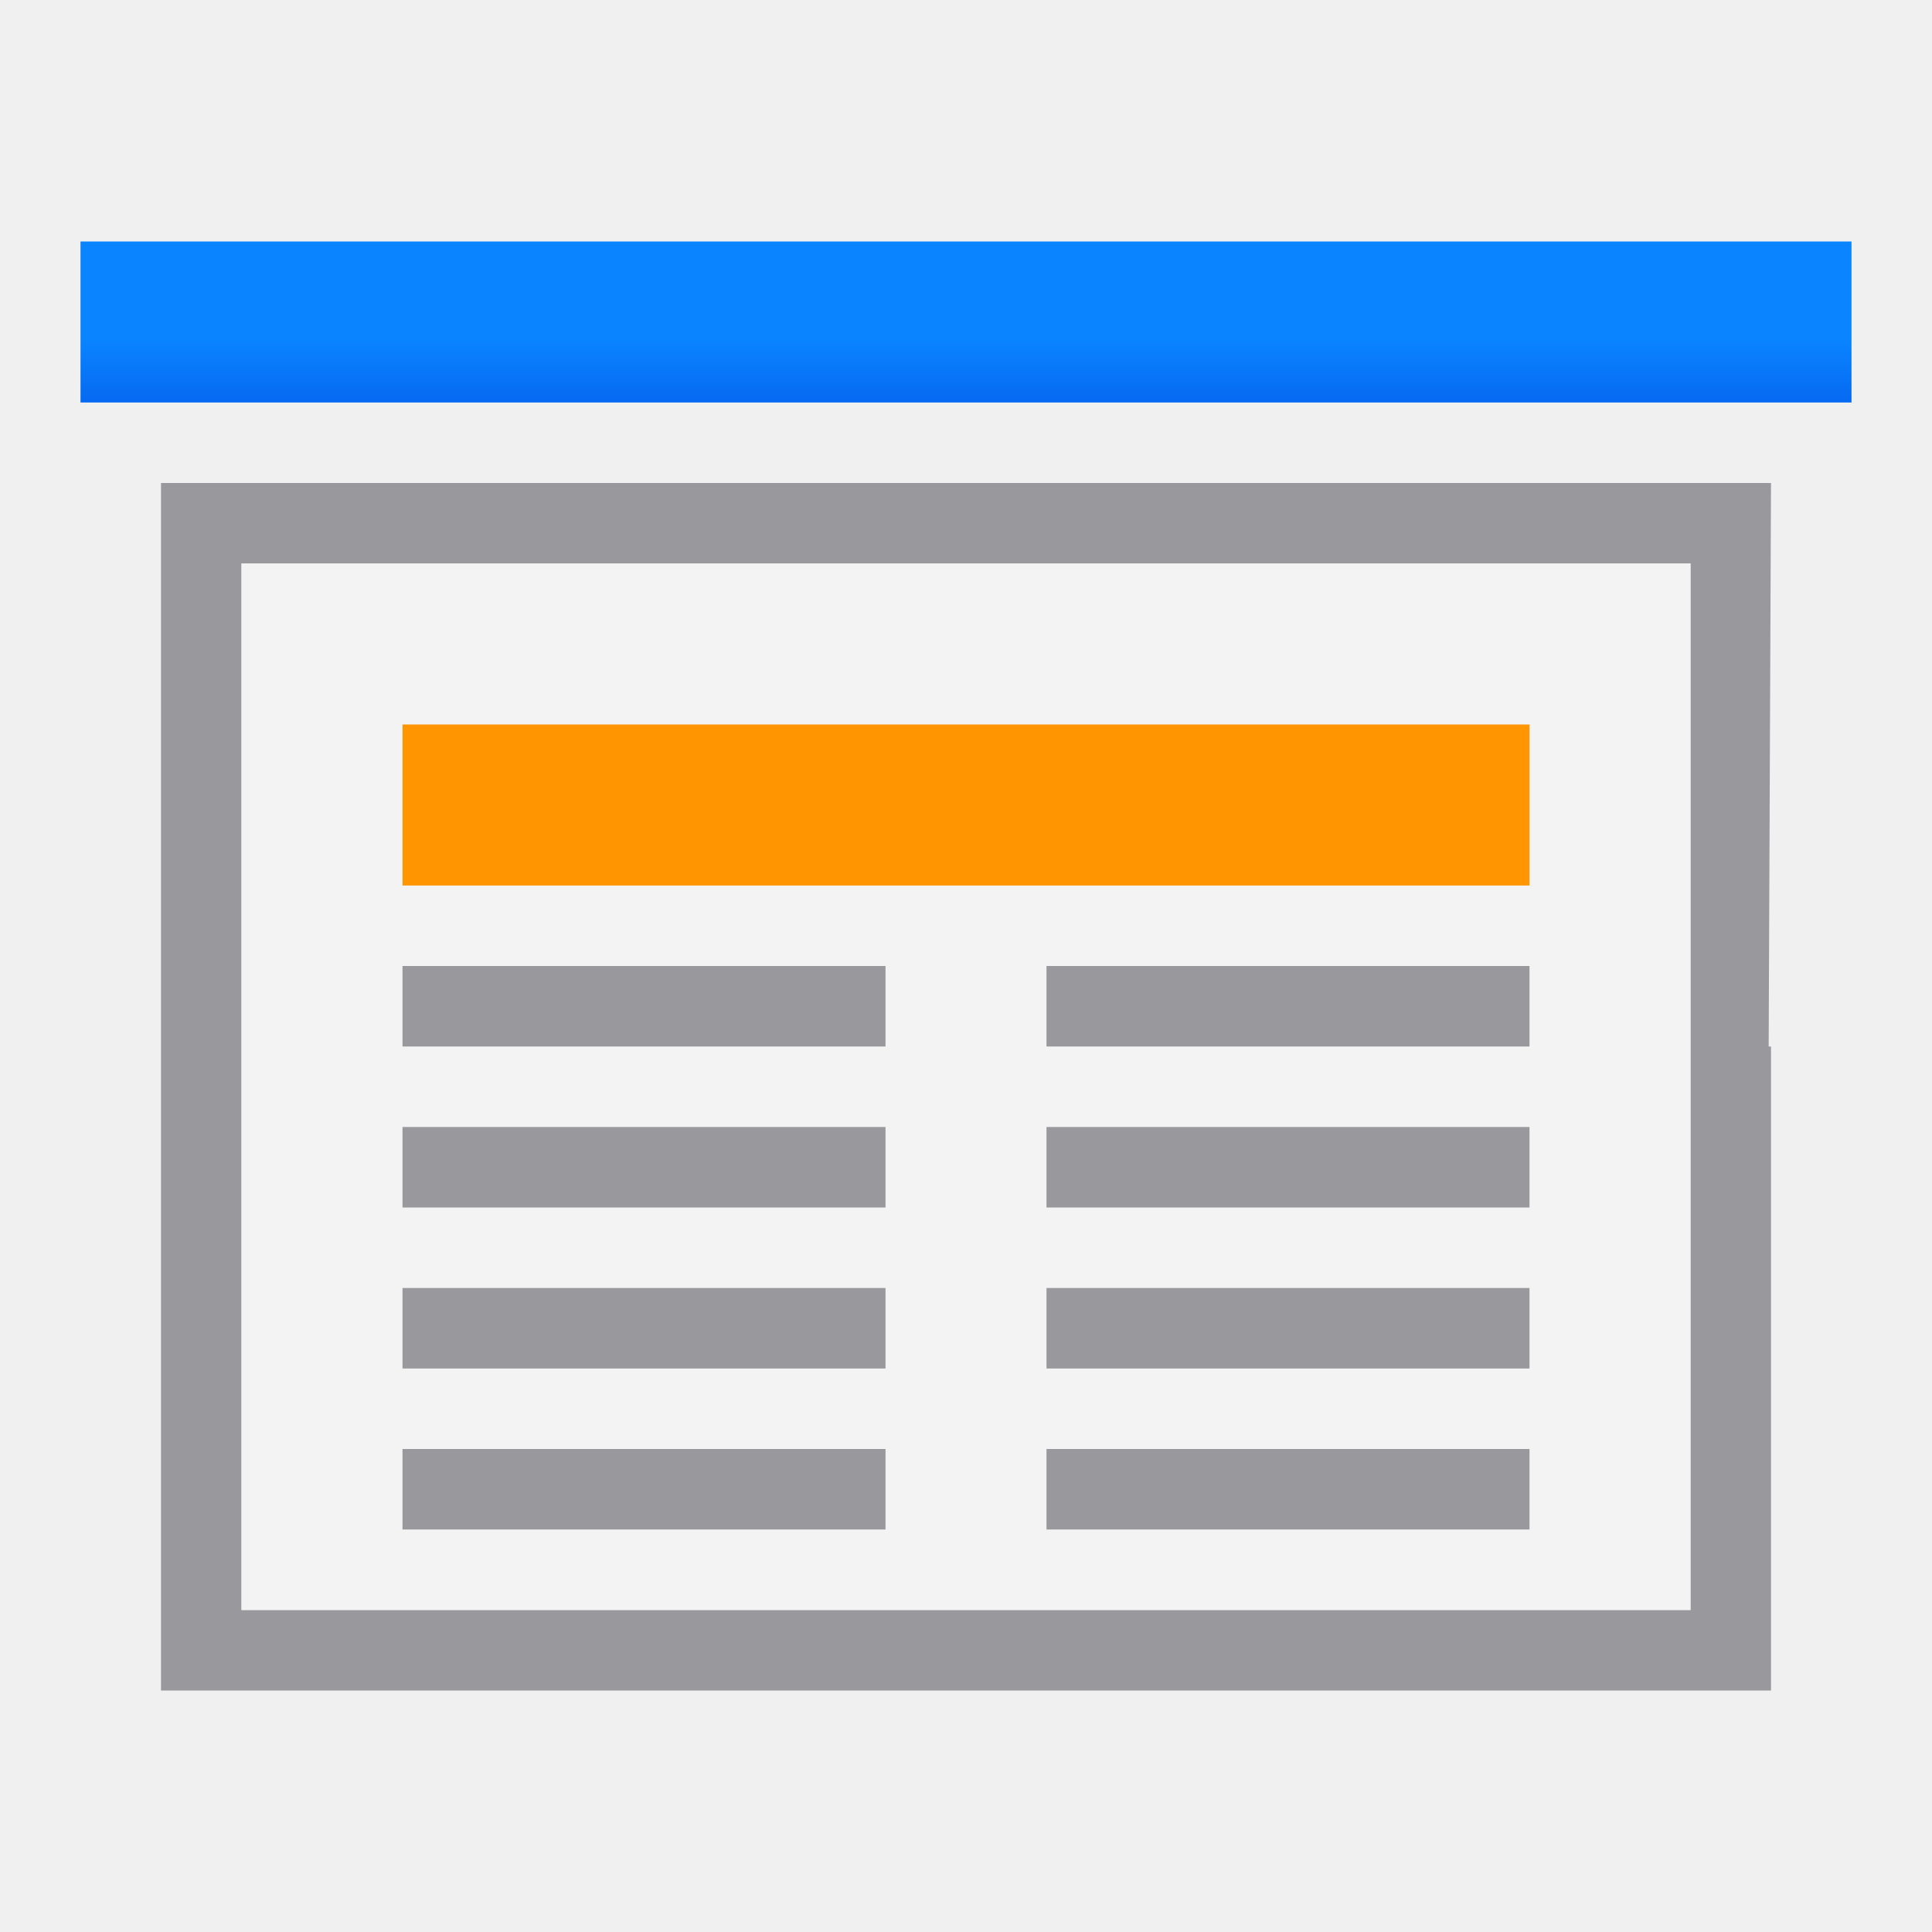
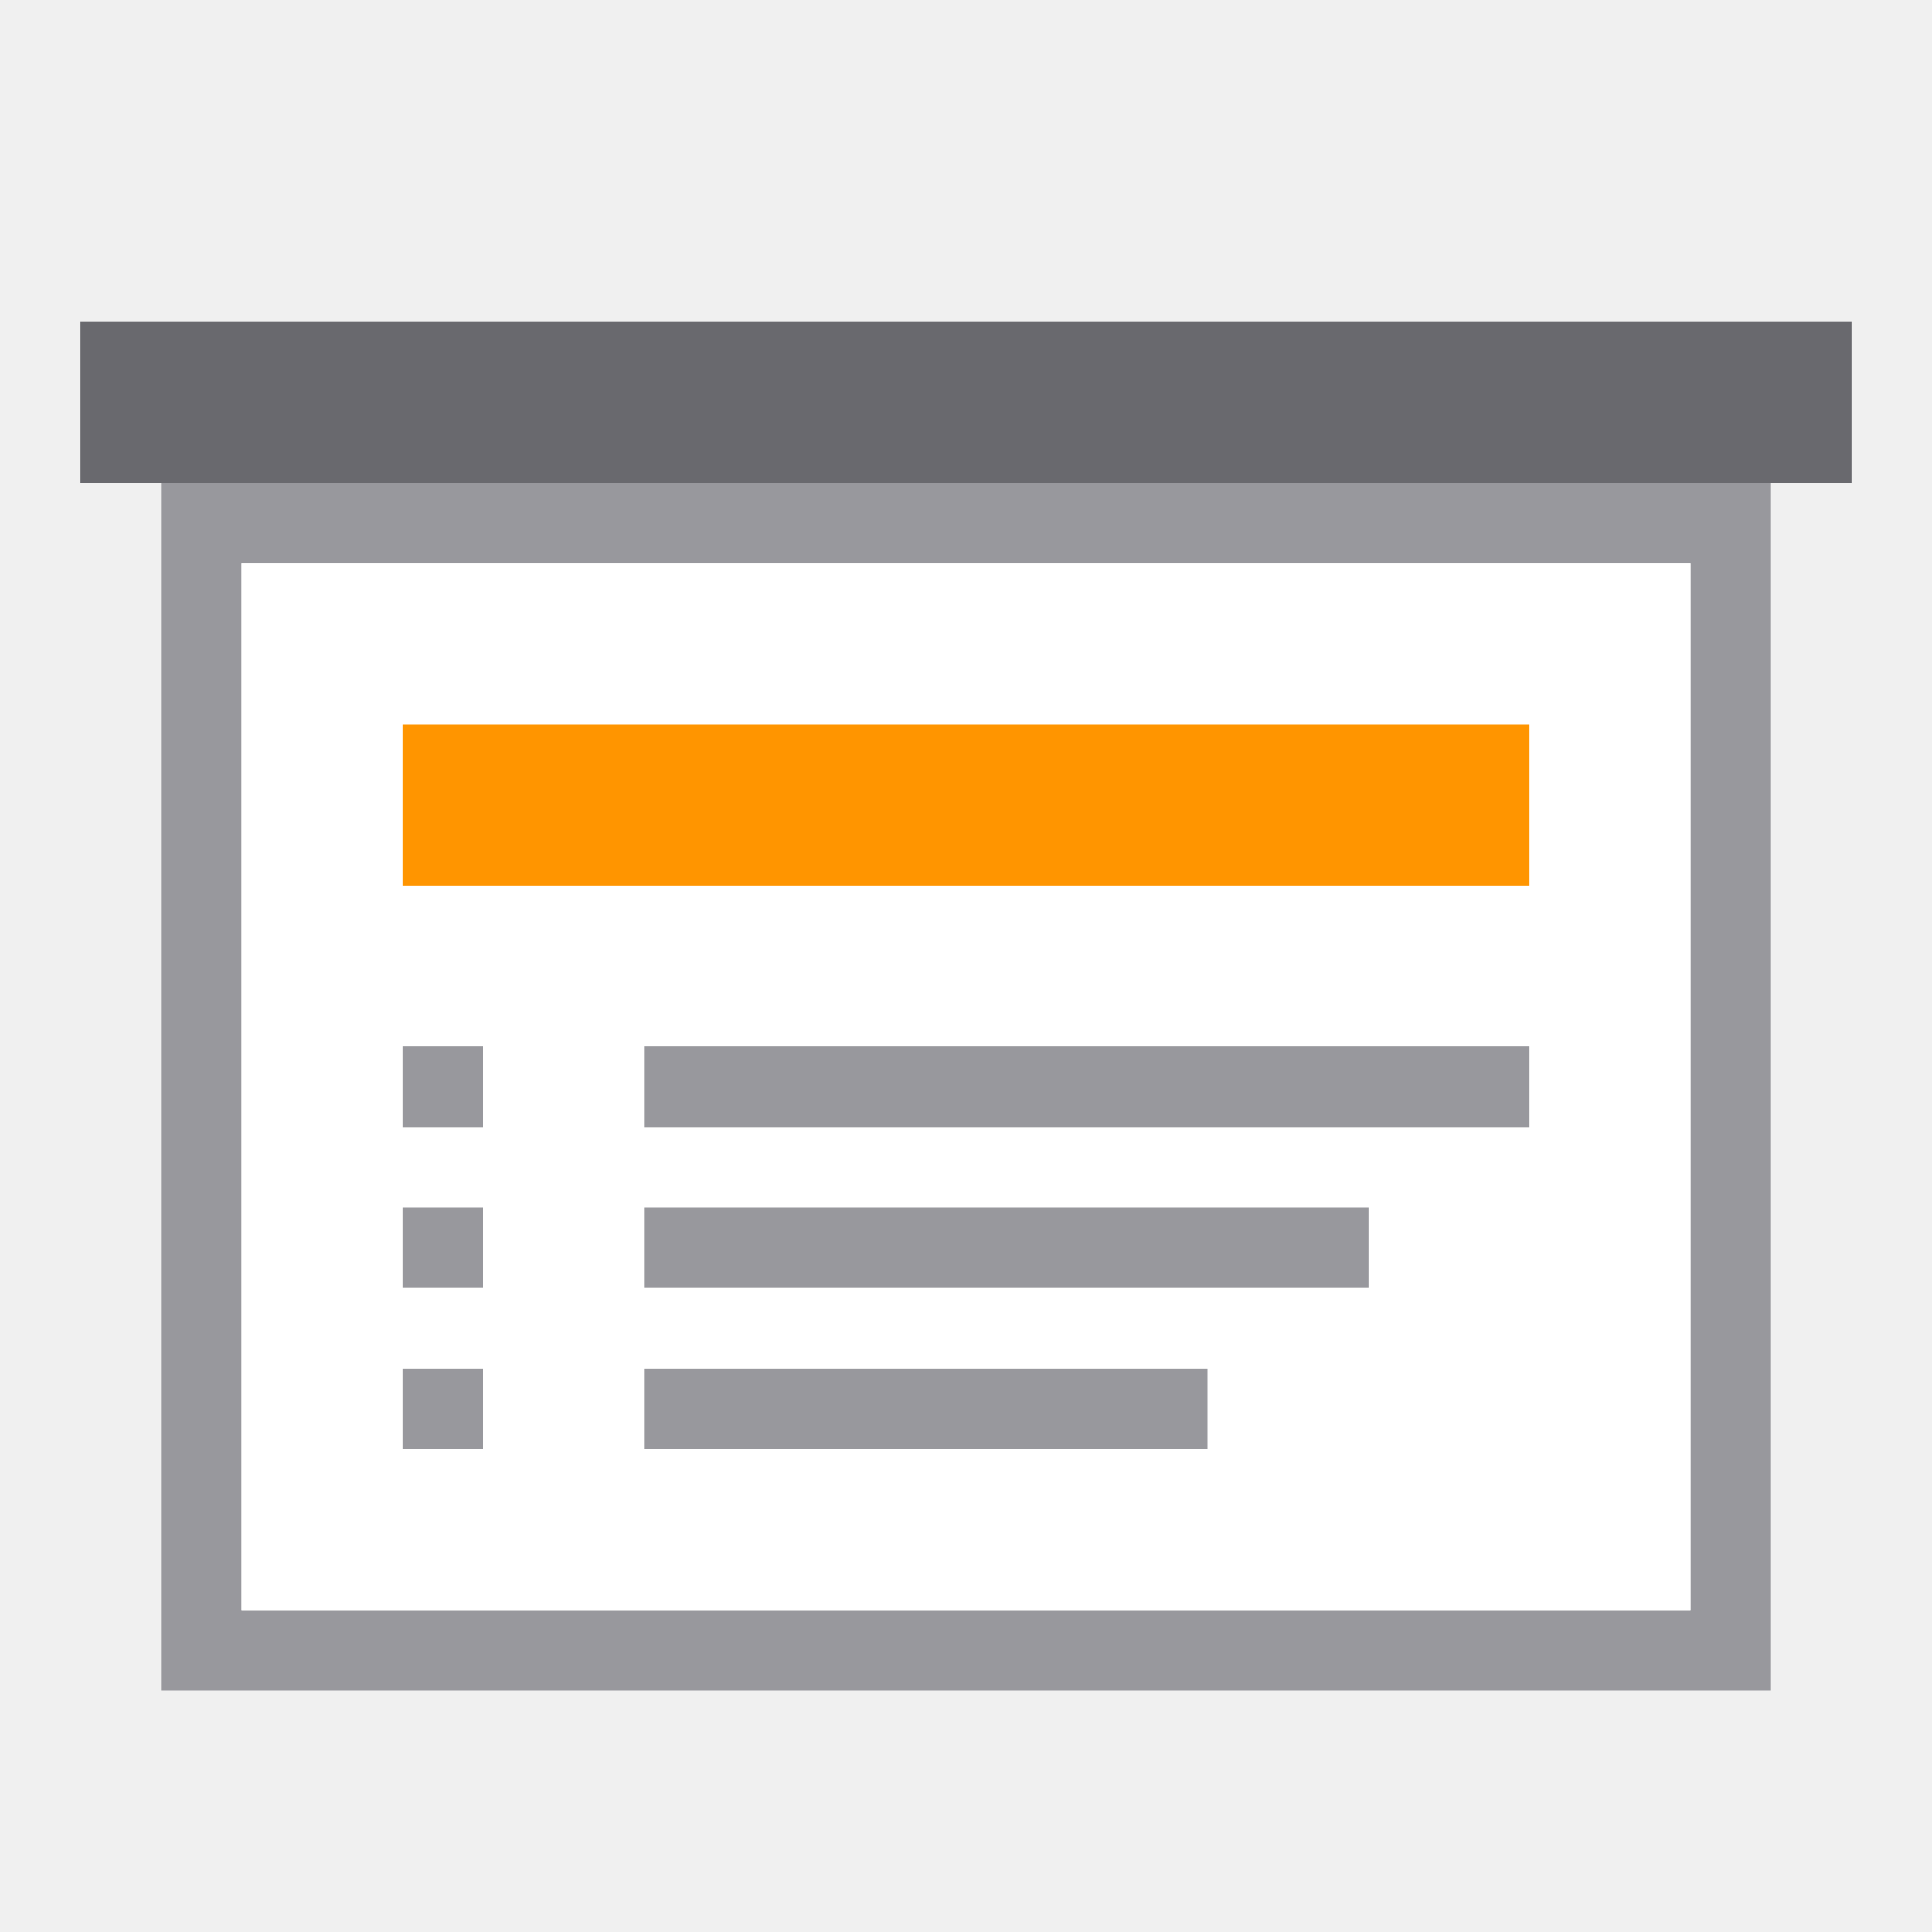
<svg xmlns="http://www.w3.org/2000/svg" viewBox="0 0 24 24">
-   <linearGradient id="a" gradientUnits="userSpaceOnUse" x1="-28.695" x2="-28.695" y1="6.22" y2="4.22">
-     <stop offset="0" stop-color="#0040dd" />
-     <stop offset="1" stop-color="#0a84ff" />
-   </linearGradient>
-   <path d="m2 6v15h11.129 7.871.5.5v-8h-.029l.029-7zm1 1h18v6.064 6.936h-7.514-10.486z" fill="#98989d" />
-   <path d="m3 7v13h10.486 7.514v-6.936-6.064z" fill="#f3f3f3" />
-   <path d="m1 3h22v2h-22z" fill="url(#a)" />
+   <path d="m2 6v15h19 .5.5v-15zm1 1h18v13h-18z" fill="#98989d" />
+   <path d="m3 7v13h18v-13z" fill="#fff" />
+   <path d="m1 4h22v2h-22z" fill="#69696e" />
  <path d="m5 9h14v2h-14z" fill="#ff9500" />
-   <g fill="#98989d">
-     <path d="m5 12h6v1h-6z" />
-     <path d="m5 16h6v1h-6z" />
-     <path d="m5 14h6v1h-6z" />
-     <path d="m5 18h6v1h-6z" />
-     <path d="m13 12h6v1h-6z" />
-     <path d="m13 16h6v1h-6z" />
-     <path d="m13 14h6v1h-6z" />
-     <path d="m13 18h6v1h-6z" />
+   <g fill="#98989d" transform="translate(0 1)">
+     <path d="m5 12h1v1h-1z" />
+     <path d="m5 16h1v1h-1z" />
+     <path d="m5 14h1v1h-1z" />
+     <path d="m8 12h11v1h-11z" />
+     <path d="m8 16h7v1h-7z" />
+     <path d="m8 14h9v1h-9z" />
  </g>
</svg>
